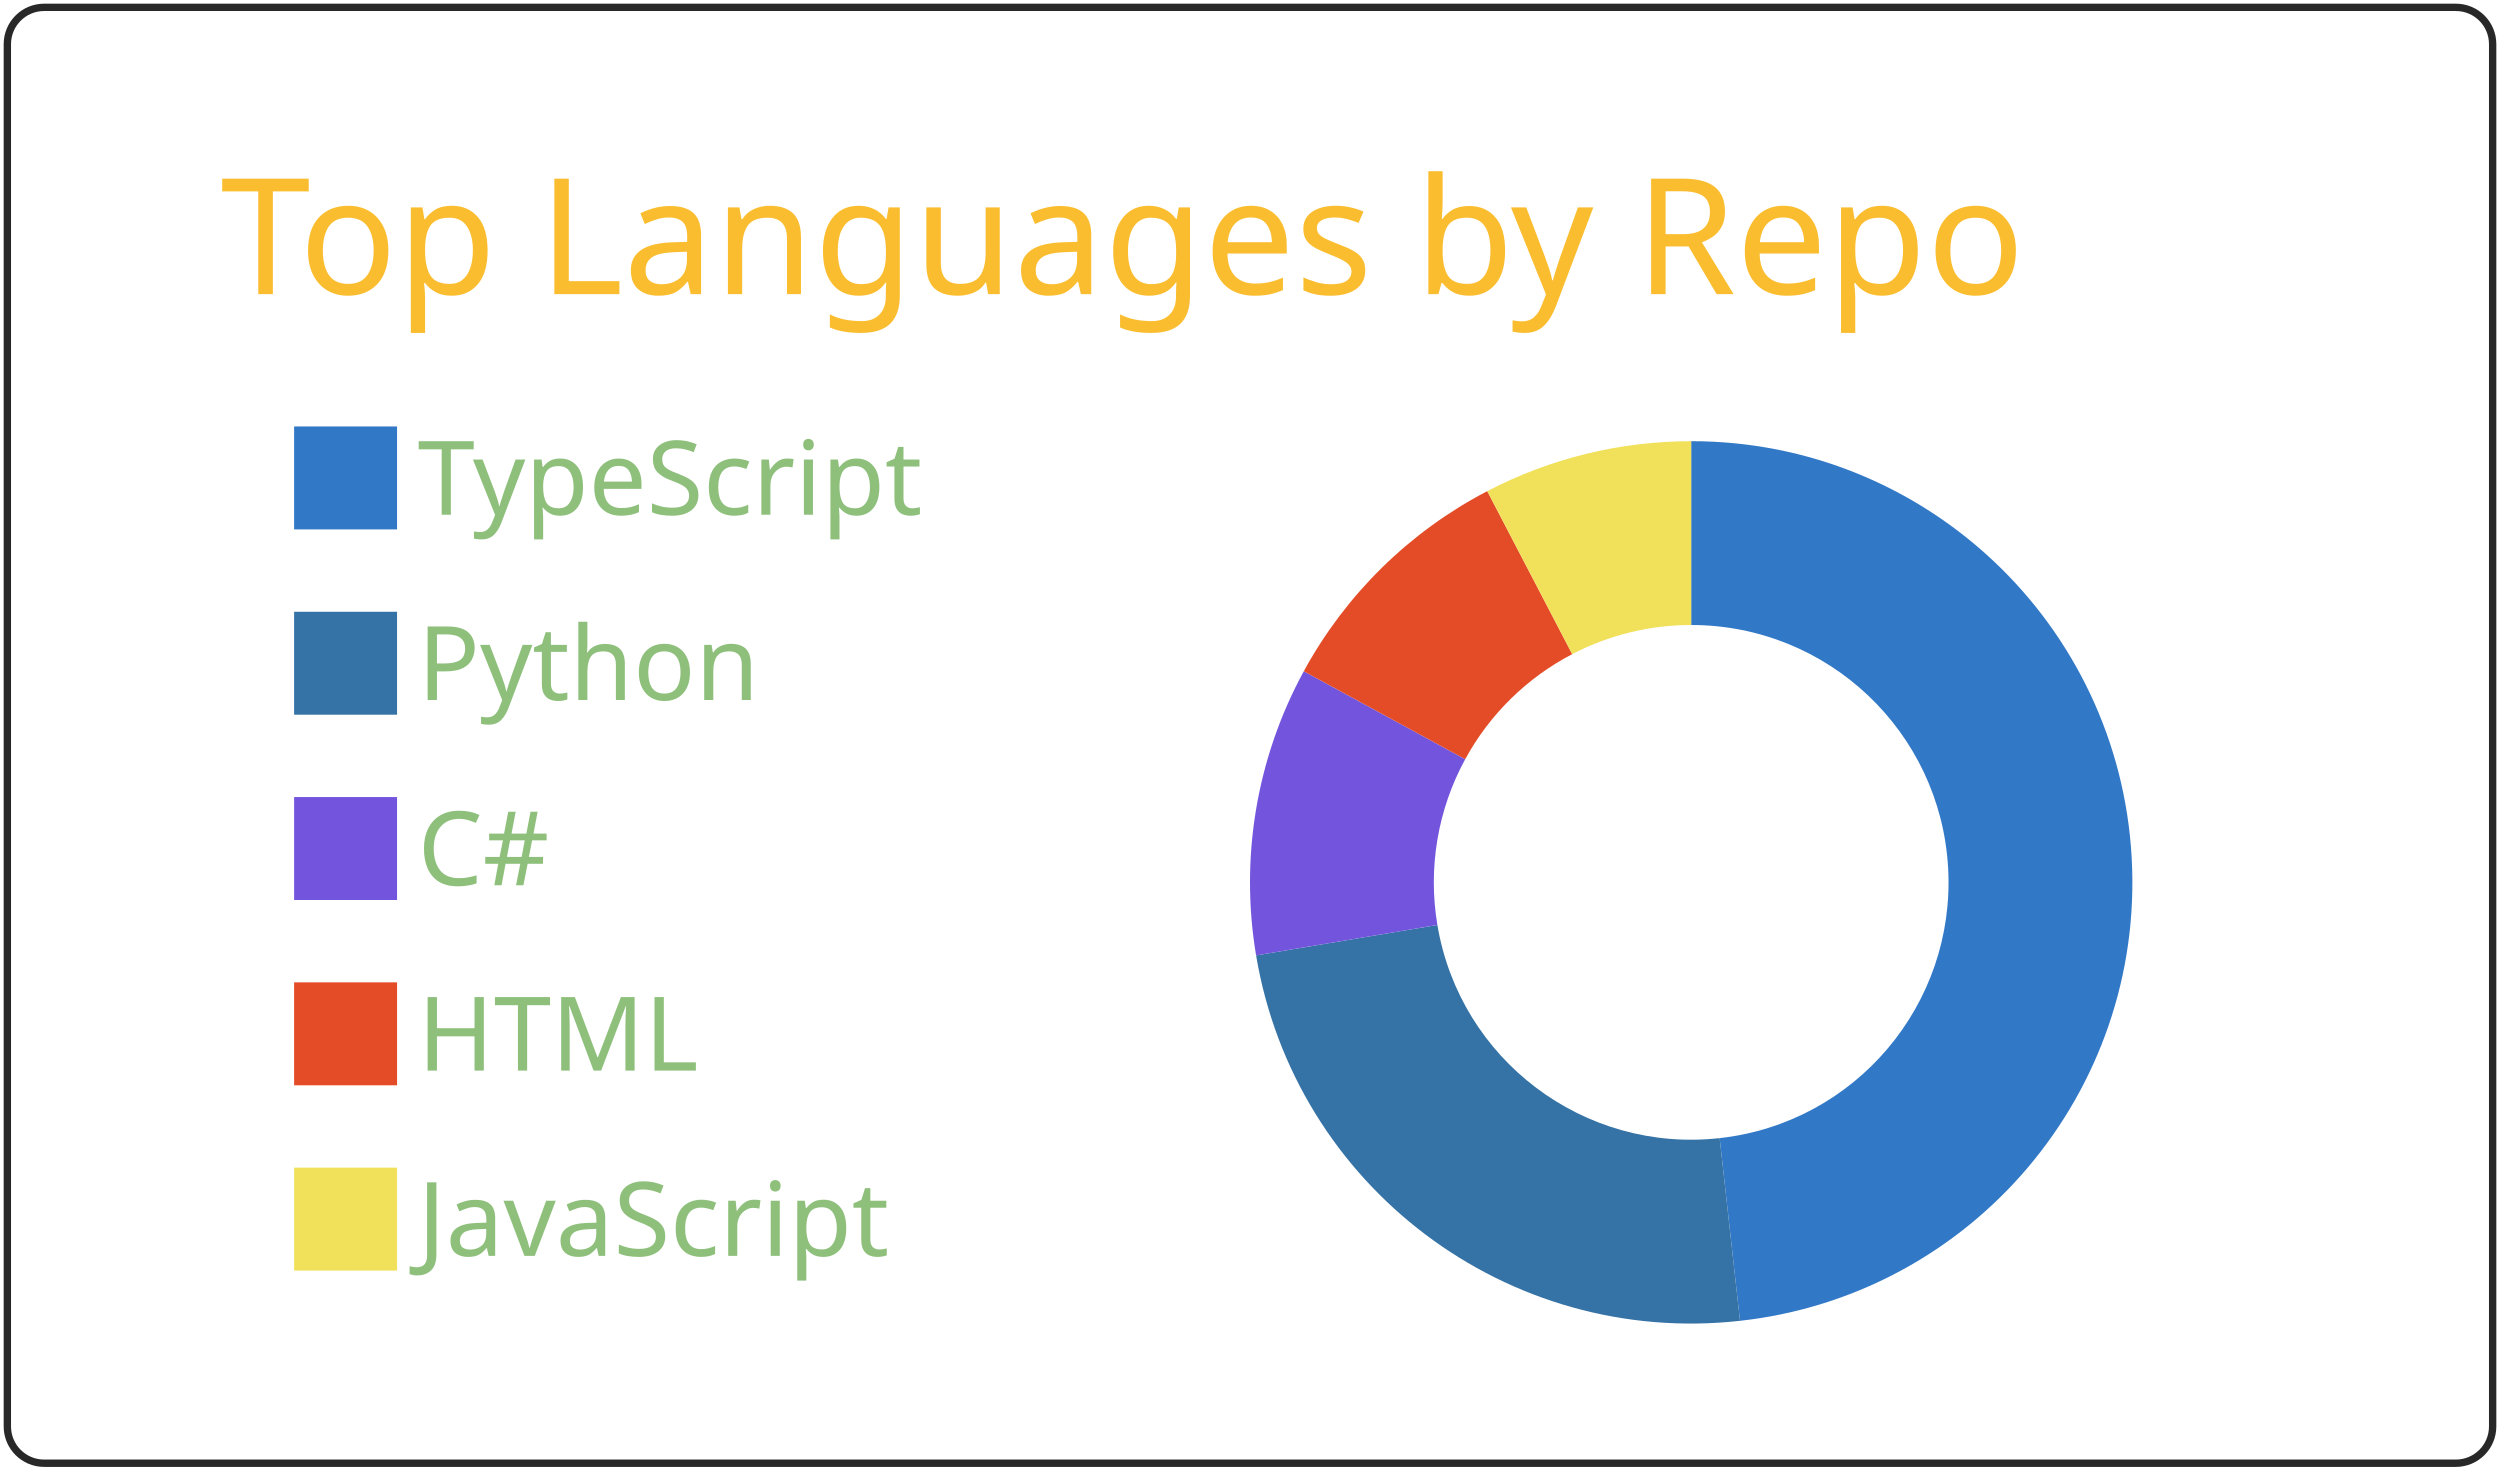
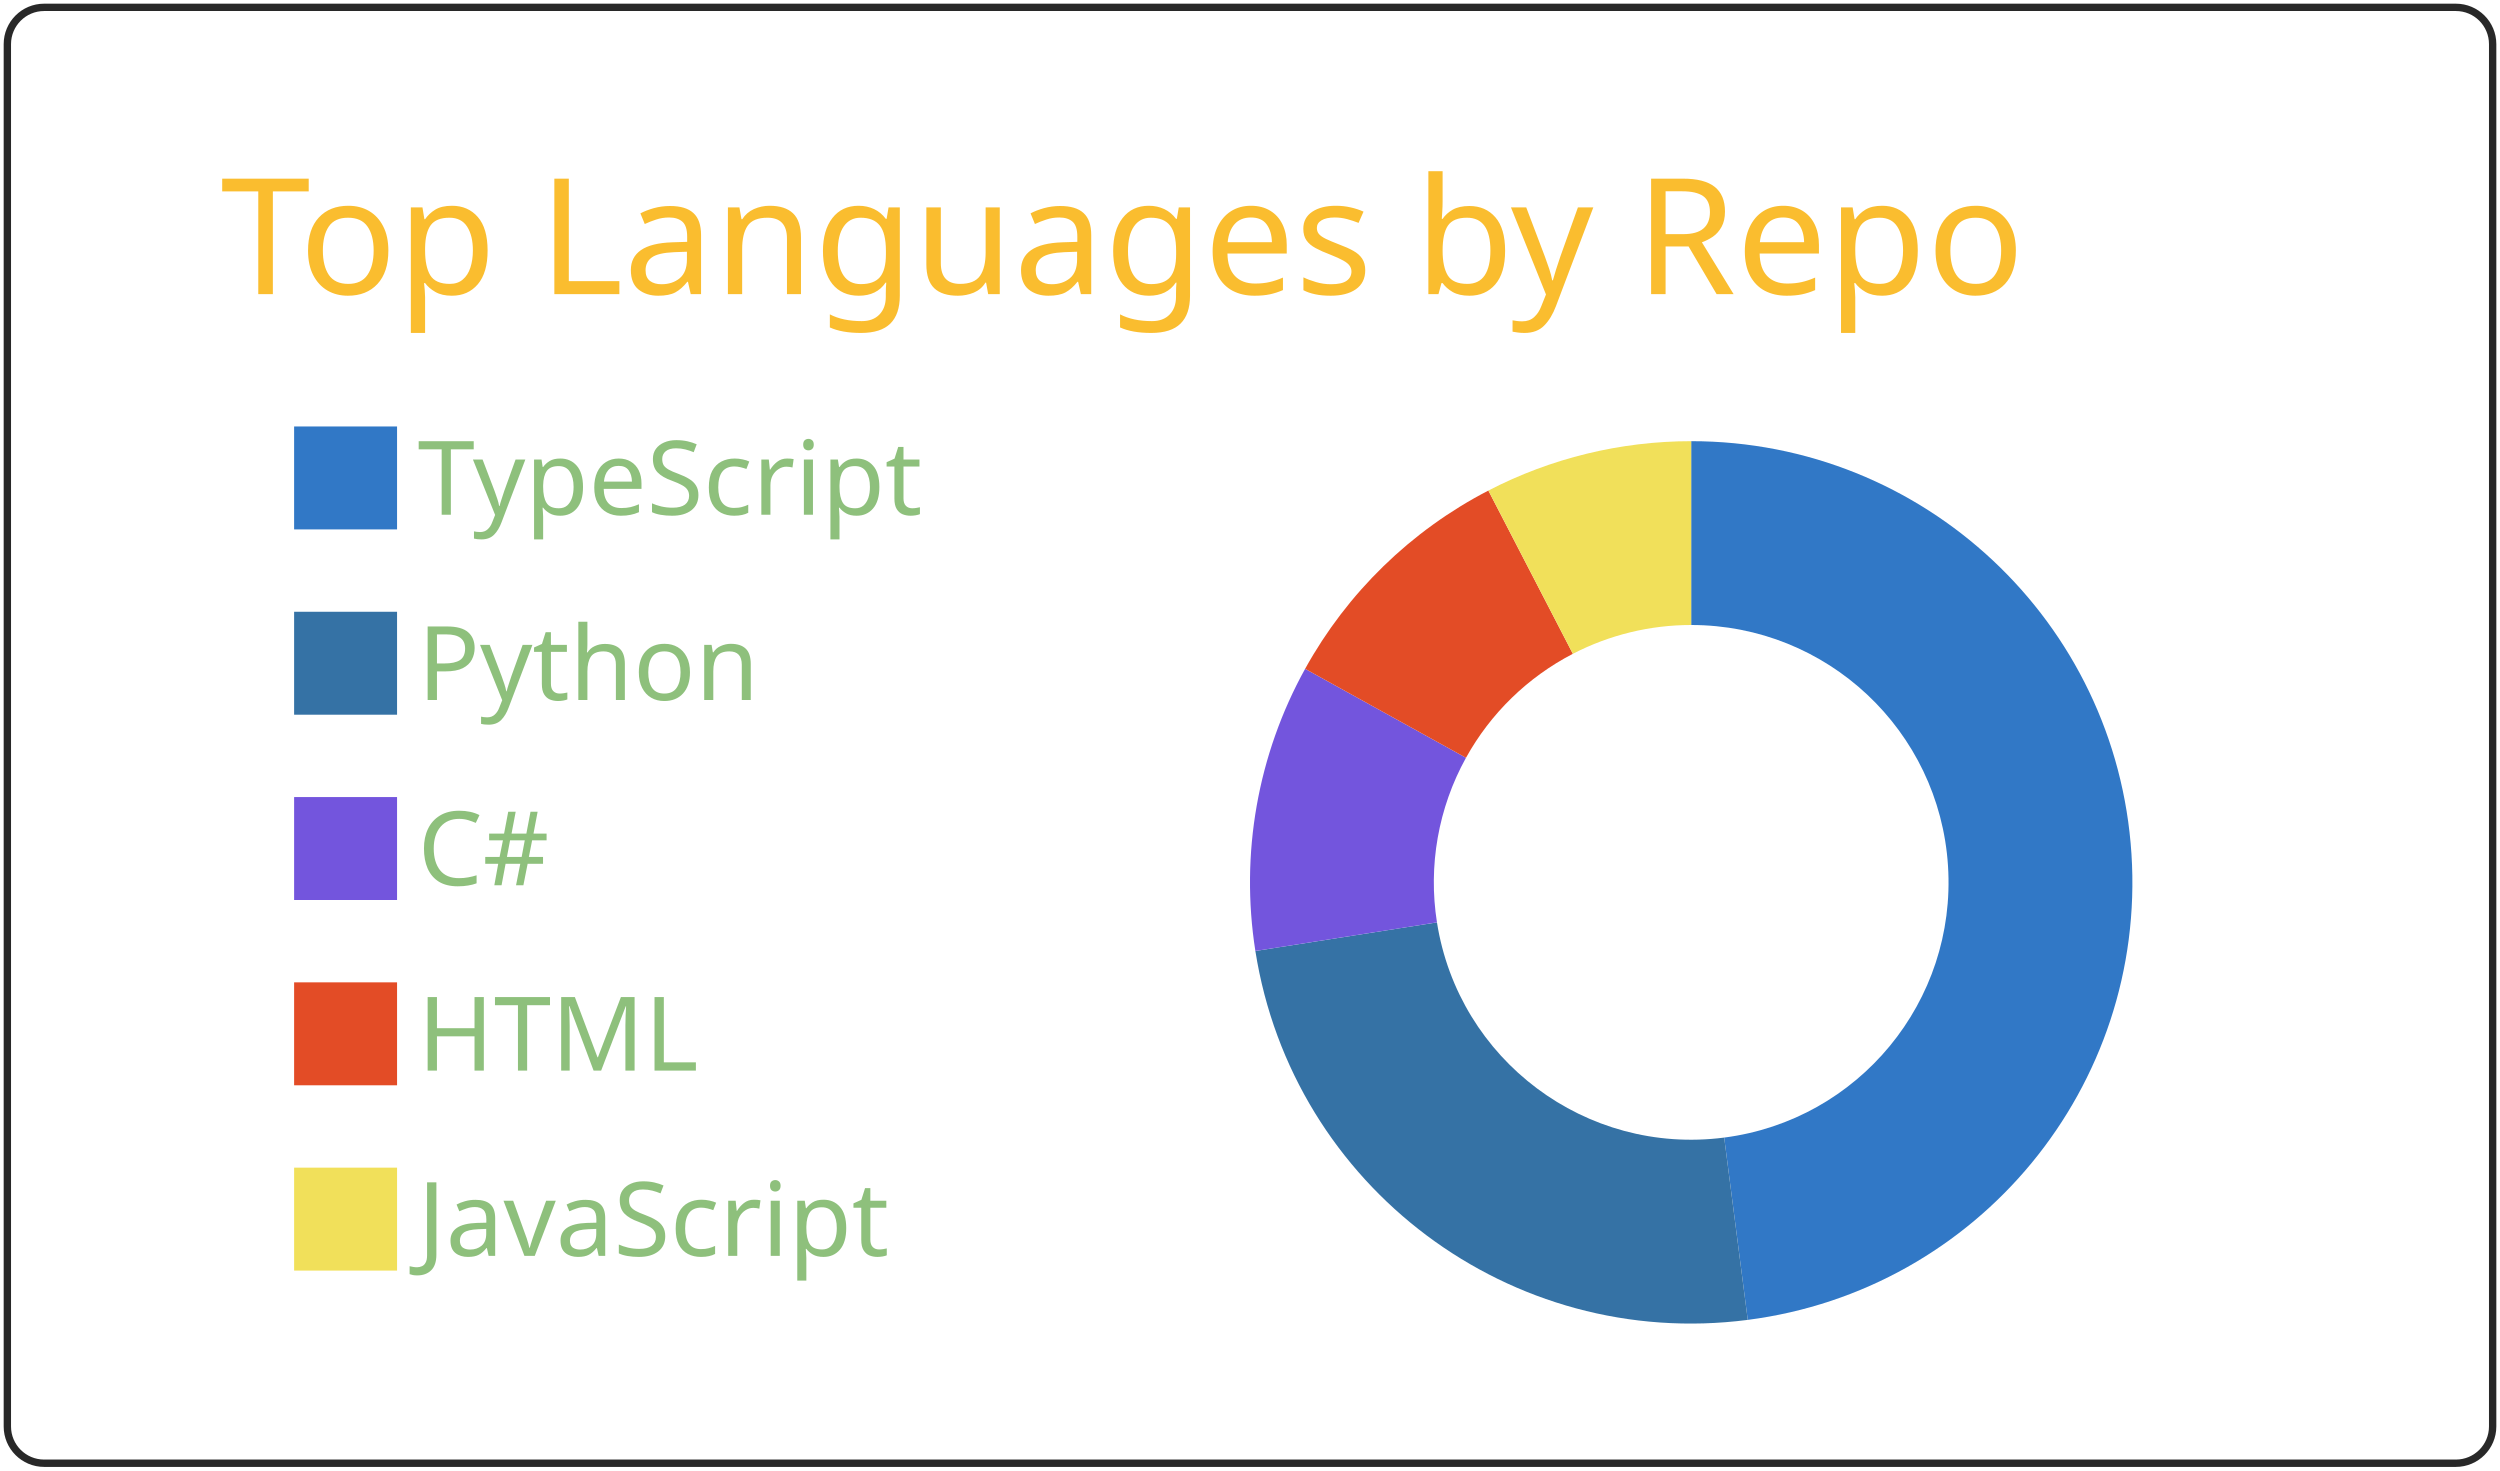
<svg xmlns="http://www.w3.org/2000/svg" width="340" height="200" viewBox="0 0 340 200">
  <style>* {
          font-family: 'Segoe UI', Ubuntu, "Helvetica Neue", Sans-Serif
        }</style>
  <g class="gpsc-root">
    <rect x="1" y="1" rx="5" ry="5" height="99%" width="99.412%" stroke="#282828" stroke-width="1" fill="#ffffff00" stroke-opacity="1" />
    <text x="30" y="40" class="gpsc-item" style="--gpsc-i: 0; font-size: 22px; fill: #fabd2f;">Top Languages by Repo</text>
    <g transform="translate(0,40)">
      <g transform="translate(40,0)">
        <rect y="18" width="14" height="14" class="gpsc-item" style="--gpsc-i: 0; stroke-width: 1px;" fill="#3178c6" stroke="#ffffff00" />
        <rect y="43.2" width="14" height="14" class="gpsc-item" style="--gpsc-i: 1; stroke-width: 1px;" fill="#3572A5" stroke="#ffffff00" />
        <rect y="68.4" width="14" height="14" class="gpsc-item" style="--gpsc-i: 2; stroke-width: 1px;" fill="#7355dd" stroke="#ffffff00" />
        <rect y="93.6" width="14" height="14" class="gpsc-item" style="--gpsc-i: 3; stroke-width: 1px;" fill="#e34c26" stroke="#ffffff00" />
        <rect y="118.8" width="14" height="14" class="gpsc-item" style="--gpsc-i: 4; stroke-width: 1px;" fill="#f1e05a" stroke="#ffffff00" />
        <text x="16.8" y="30" class="gpsc-item" style="--gpsc-i: 0; fill: #8ec07c; font-size: 14px;">TypeScript</text>
        <text x="16.8" y="55.2" class="gpsc-item" style="--gpsc-i: 1; fill: #8ec07c; font-size: 14px;">Python</text>
        <text x="16.8" y="80.4" class="gpsc-item" style="--gpsc-i: 2; fill: #8ec07c; font-size: 14px;">C#</text>
        <text x="16.8" y="105.6" class="gpsc-item" style="--gpsc-i: 3; fill: #8ec07c; font-size: 14px;">HTML</text>
        <text x="16.8" y="130.8" class="gpsc-item" style="--gpsc-i: 4; fill: #8ec07c; font-size: 14px;">JavaScript</text>
      </g>
      <g transform="translate( 230, 80 )">
        <g class="arc" style="--gpsc-i: 0;">
-           <path d="M3.67394039744206e-15,-60A60,60,0,0,1,6.639,59.632L3.873,34.785A35,35,0,0,0,2.1431318985078682e-15,-35Z" style="fill: #3178c6; stroke-width: 2px;" stroke="#ffffff00" />
+           <path d="M3.67394039744206e-15,-60A60,60,0,0,1,7.695,59.505L4.489,34.711A35,35,0,0,0,2.1431318985078682e-15,-35Z" style="fill: #3178c6; stroke-width: 2px;" stroke="#ffffff00" />
        </g>
        <g class="arc" style="--gpsc-i: 1;">
-           <path d="M6.639,59.632A60,60,0,0,1,-59.172,9.933L-34.517,5.794A35,35,0,0,0,3.873,34.785Z" style="fill: #3572A5; stroke-width: 2px;" stroke="#ffffff00" />
+           <path d="M7.695,59.505A60,60,0,0,1,-59.27,9.332L-34.574,5.443A35,35,0,0,0,4.489,34.711Z" style="fill: #3572A5; stroke-width: 2px;" stroke="#ffffff00" />
        </g>
        <g class="arc" style="--gpsc-i: 2;">
-           <path d="M-59.172,9.933A60,60,0,0,1,-52.685,-28.711L-30.733,-16.748A35,35,0,0,0,-34.517,5.794Z" style="fill: #7355dd; stroke-width: 2px;" stroke="#ffffff00" />
+           <path d="M-59.27,9.332A60,60,0,0,1,-52.504,-29.04L-30.627,-16.94A35,35,0,0,0,-34.574,5.443Z" style="fill: #7355dd; stroke-width: 2px;" stroke="#ffffff00" />
        </g>
        <g class="arc" style="--gpsc-i: 3;">
-           <path d="M-52.685,-28.711A60,60,0,0,1,-27.732,-53.206L-16.177,-31.037A35,35,0,0,0,-30.733,-16.748Z" style="fill: #e34c26; stroke-width: 2px;" stroke="#ffffff00" />
+           <path d="M-52.504,-29.04A60,60,0,0,1,-27.583,-53.284L-16.09,-31.082A35,35,0,0,0,-30.627,-16.94Z" style="fill: #e34c26; stroke-width: 2px;" stroke="#ffffff00" />
        </g>
        <g class="arc" style="--gpsc-i: 4;">
-           <path d="M-27.732,-53.206A60,60,0,0,1,-1.1021821192326178e-14,-60L-6.429395695523604e-15,-35A35,35,0,0,0,-16.177,-31.037Z" style="fill: #f1e05a; stroke-width: 2px;" stroke="#ffffff00" />
+           <path d="M-27.583,-53.284A60,60,0,0,1,-1.1021821192326178e-14,-60L-6.429395695523604e-15,-35A35,35,0,0,0,-16.09,-31.082Z" style="fill: #f1e05a; stroke-width: 2px;" stroke="#ffffff00" />
        </g>
      </g>
    </g>
  </g>
</svg>
